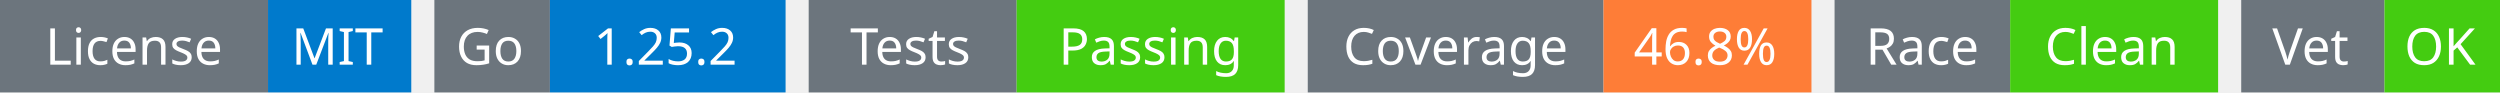
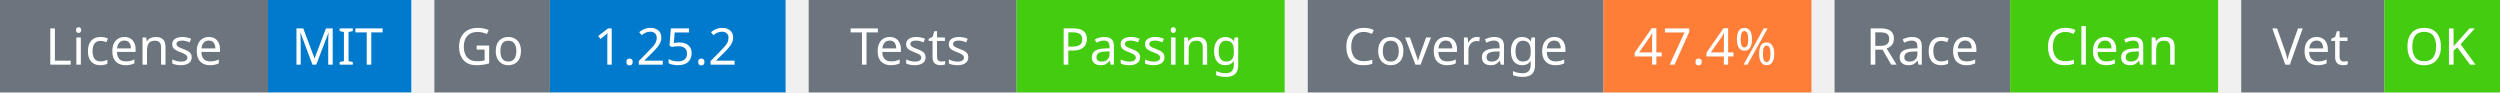
<svg xmlns="http://www.w3.org/2000/svg" width="541" height="20" viewBox="0 0 541 20">
  <g transform="translate(0, 0)">
    <rect x="0" y="0" width="58" height="20" fill="#6c757d" />
    <rect x="58" y="0" width="31" height="20" fill="#007acc" />
    <text x="29" y="14" text-anchor="middle" font-family="sans-serif" font-size="11" fill="white">License</text>
    <text x="73" y="14" text-anchor="middle" font-family="sans-serif" font-size="11" fill="white">MIT</text>
  </g>
  <g transform="translate(94, 0)">
    <rect x="0" y="0" width="25" height="20" fill="#6c757d" />
    <rect x="25" y="0" width="51" height="20" fill="#007acc" />
    <text x="12" y="14" text-anchor="middle" font-family="sans-serif" font-size="11" fill="white">Go</text>
    <text x="50" y="14" text-anchor="middle" font-family="sans-serif" font-size="11" fill="white">1.25.2</text>
  </g>
  <g transform="translate(175, 0)">
    <rect x="0" y="0" width="45" height="20" fill="#6c757d" />
    <rect x="45" y="0" width="58" height="20" fill="#4c1" />
    <text x="22" y="14" text-anchor="middle" font-family="sans-serif" font-size="11" fill="white">Tests</text>
    <text x="74" y="14" text-anchor="middle" font-family="sans-serif" font-size="11" fill="white">Passing</text>
  </g>
  <g transform="translate(283, 0)">
    <rect x="0" y="0" width="64" height="20" fill="#6c757d" />
    <rect x="64" y="0" width="45" height="20" fill="#fe7d37" />
    <text x="32" y="14" text-anchor="middle" font-family="sans-serif" font-size="11" fill="white">Coverage</text>
-     <text x="86" y="14" text-anchor="middle" font-family="sans-serif" font-size="11" fill="white">46.8%</text>
+     <text x="86" y="14" text-anchor="middle" font-family="sans-serif" font-size="11" fill="white">47.4%</text>
  </g>
  <g transform="translate(397, 0)">
    <rect x="0" y="0" width="38" height="20" fill="#6c757d" />
    <rect x="38" y="0" width="45" height="20" fill="#4c1" />
    <text x="19" y="14" text-anchor="middle" font-family="sans-serif" font-size="11" fill="white">Race</text>
    <text x="60" y="14" text-anchor="middle" font-family="sans-serif" font-size="11" fill="white">Clean</text>
  </g>
  <g transform="translate(485, 0)">
    <rect x="0" y="0" width="31" height="20" fill="#6c757d" />
    <rect x="31" y="0" width="25" height="20" fill="#4c1" />
    <text x="15" y="14" text-anchor="middle" font-family="sans-serif" font-size="11" fill="white">Vet</text>
    <text x="43" y="14" text-anchor="middle" font-family="sans-serif" font-size="11" fill="white">OK</text>
  </g>
</svg>
